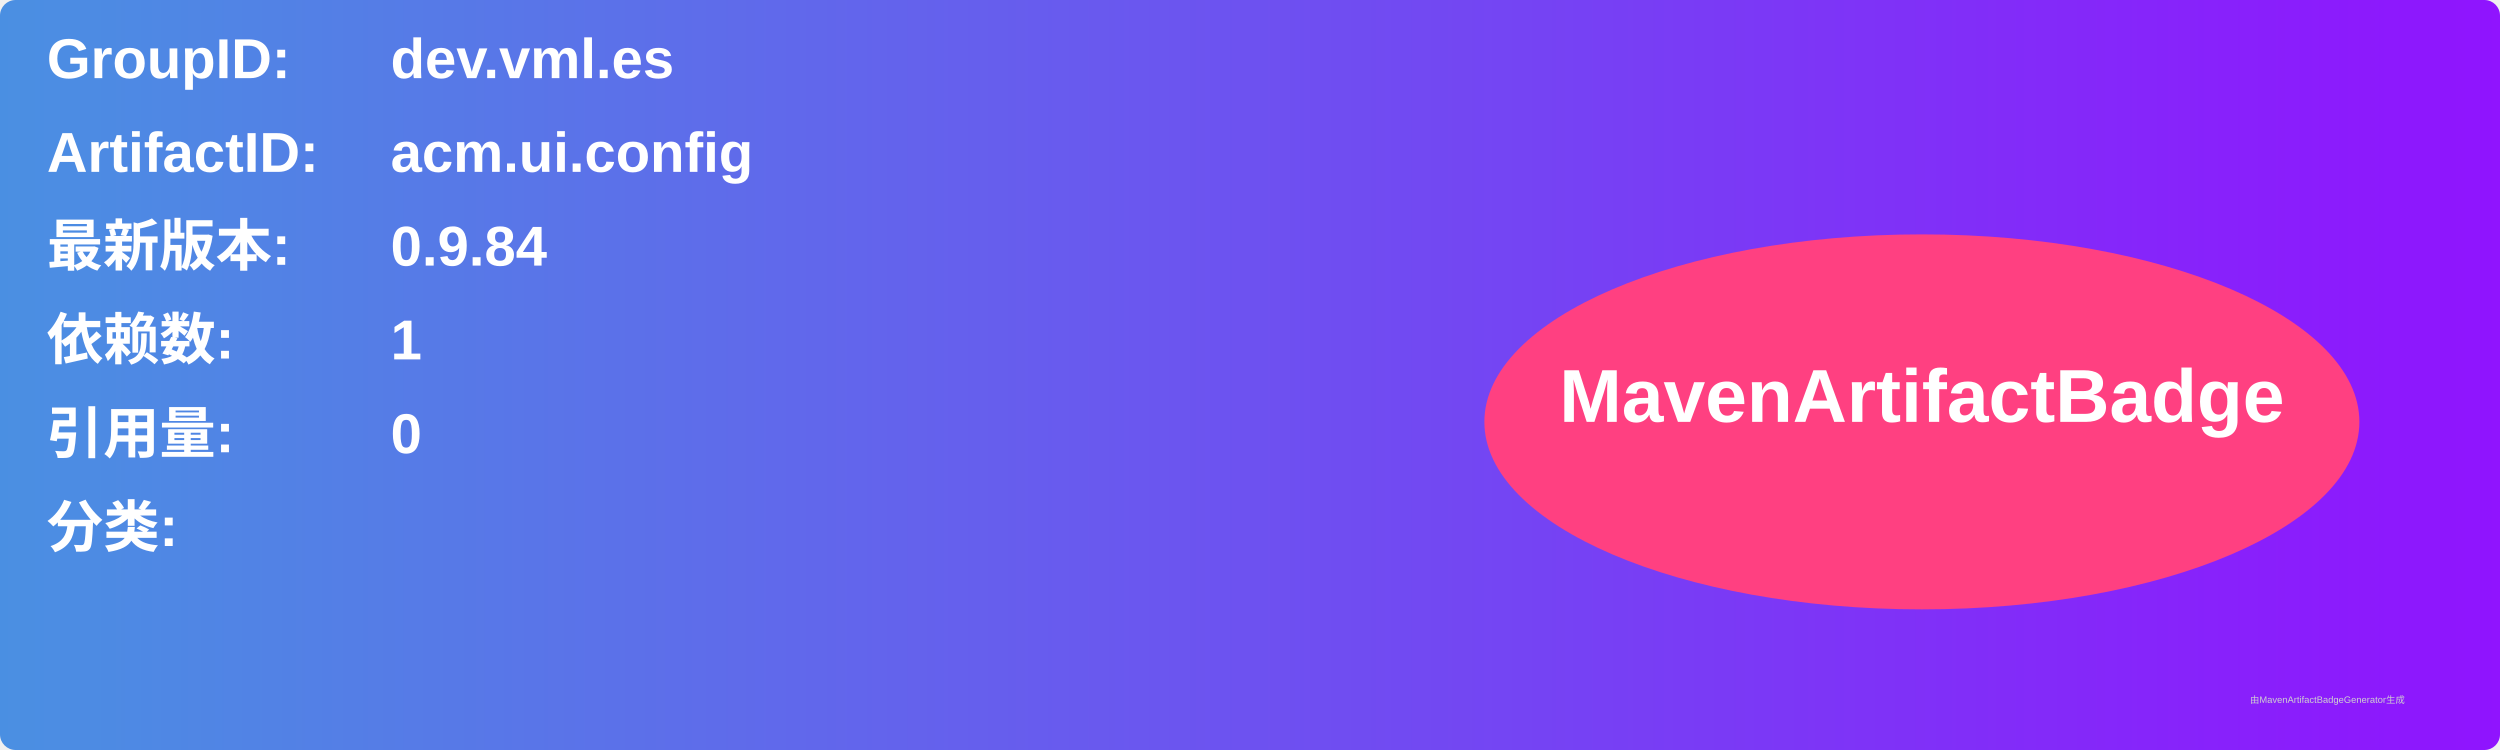
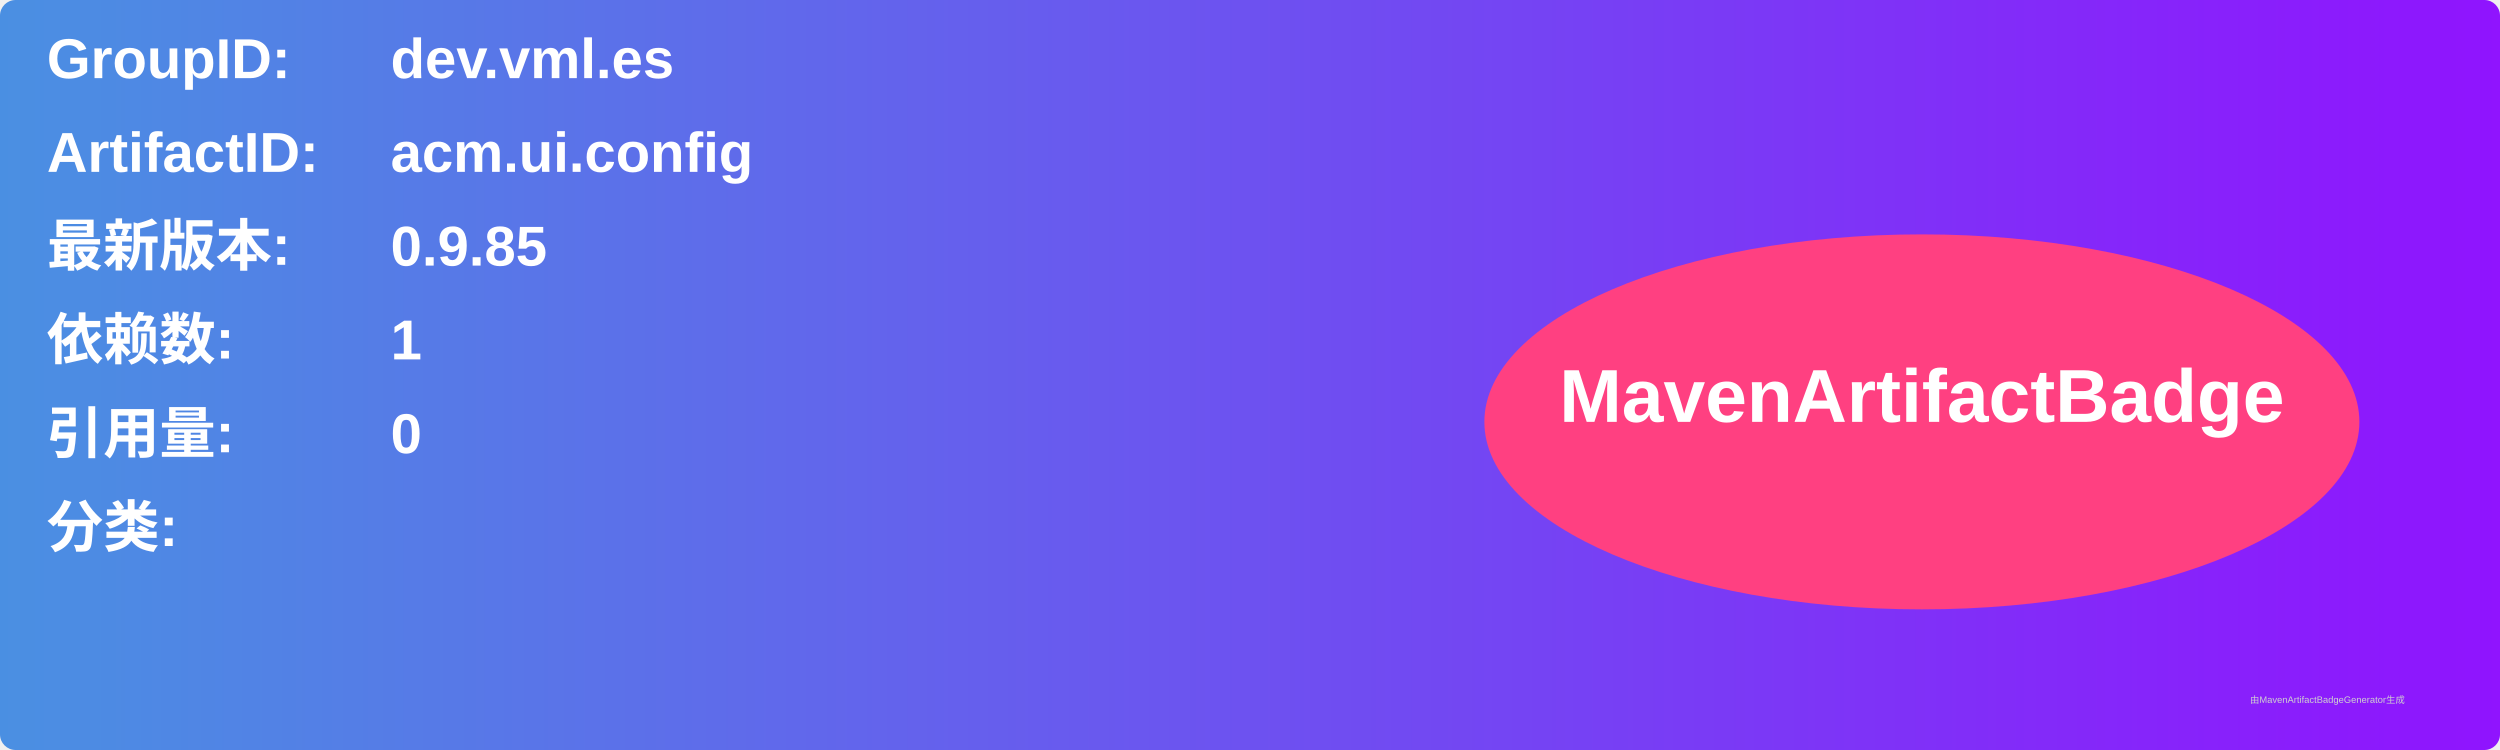
<svg xmlns="http://www.w3.org/2000/svg" width="800" height="240" viewBox="0 0 800 240">
  <linearGradient id="grad" x1="0%" y1="0%" x2="100%" y2="0%">
    <stop offset="0%" stop-color="#4a90e2" />
    <stop offset="100%" stop-color="#9013fe" />
  </linearGradient>
  <rect width="100%" height="100%" rx="5" ry="5" fill="url(#grad)" />
  <g transform="translate(15, 15)">
    <text x="0" y="10" font-family="Arial" font-size="18" fill="white" font-weight="bold" width="260">GroupID:</text>
    <text x="110" y="10" font-family="Arial" font-size="18" fill="white" font-weight="bold" width="460">dev.vml.es</text>
    <text x="0" y="40" font-family="Arial" font-size="18" fill="white" font-weight="bold" width="260">ArtifactID:</text>
    <text x="110" y="40" font-family="Arial" font-size="18" fill="white" font-weight="bold" width="460">acm.ui.config</text>
    <text x="0" y="70" font-family="Arial" font-size="18" fill="white" font-weight="bold">最新版本:</text>
    <text x="110" y="70" font-family="Arial" font-size="18" fill="white" font-weight="bold">
-       <tspan font-weight="bold">0.9.84</tspan>
+       <tspan font-weight="bold">0.9.85</tspan>
    </text>
    <text x="0" y="100" font-family="Arial" font-size="18" fill="white" font-weight="bold">依赖数: </text>
    <text x="110" y="100" font-family="Arial" font-size="18" fill="white">
      <tspan font-weight="bold">1</tspan>
    </text>
    <text x="0" y="130" font-family="Arial" font-size="18" fill="white" font-weight="bold">引用量: </text>
    <text x="110" y="130" font-family="Arial" font-size="18" fill="white">
      <tspan font-weight="bold">0</tspan>
    </text>
    <text x="0" y="160" font-family="Arial" font-size="18" fill="white" font-weight="bold">分类:</text>
    <text x="10" y="190" font-family="Arial" font-size="10" fill="white">
      <tspan font-weight="bold" />
    </text>
    <ellipse cx="600" cy="120" rx="140" ry="60" fill="#ff4081" />
    <text x="600" y="120" text-anchor="middle" font-family="Arial" font-size="24" fill="white" font-weight="bold">MavenArtifactBadge</text>
  </g>
  <text x="720" y="225" font-family="Arial" font-size="3" fill="#d0d0d0">由MavenArtifactBadgeGenerator生成</text>
</svg>
